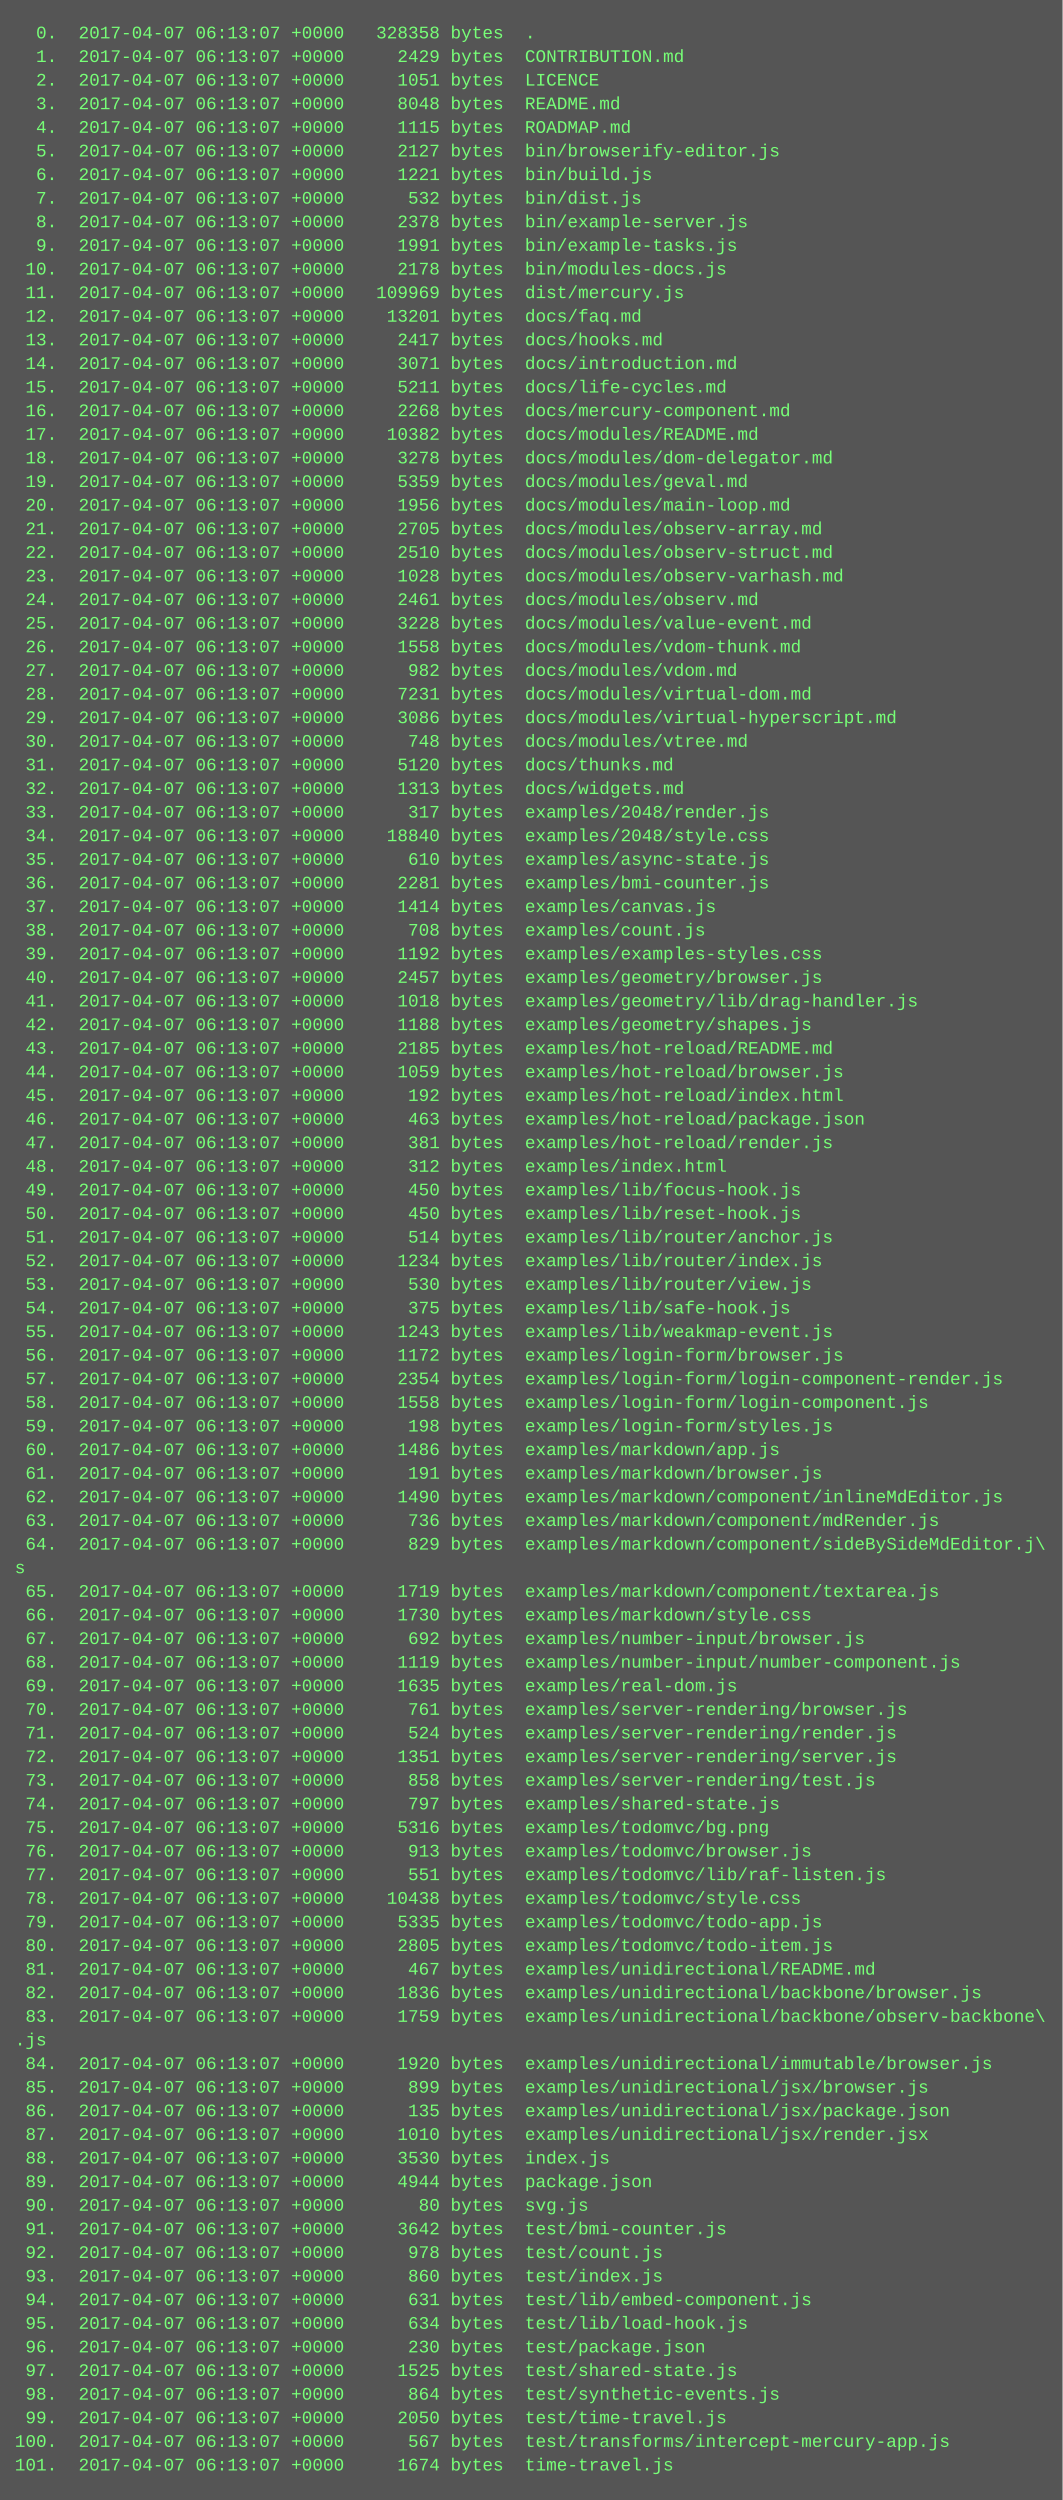
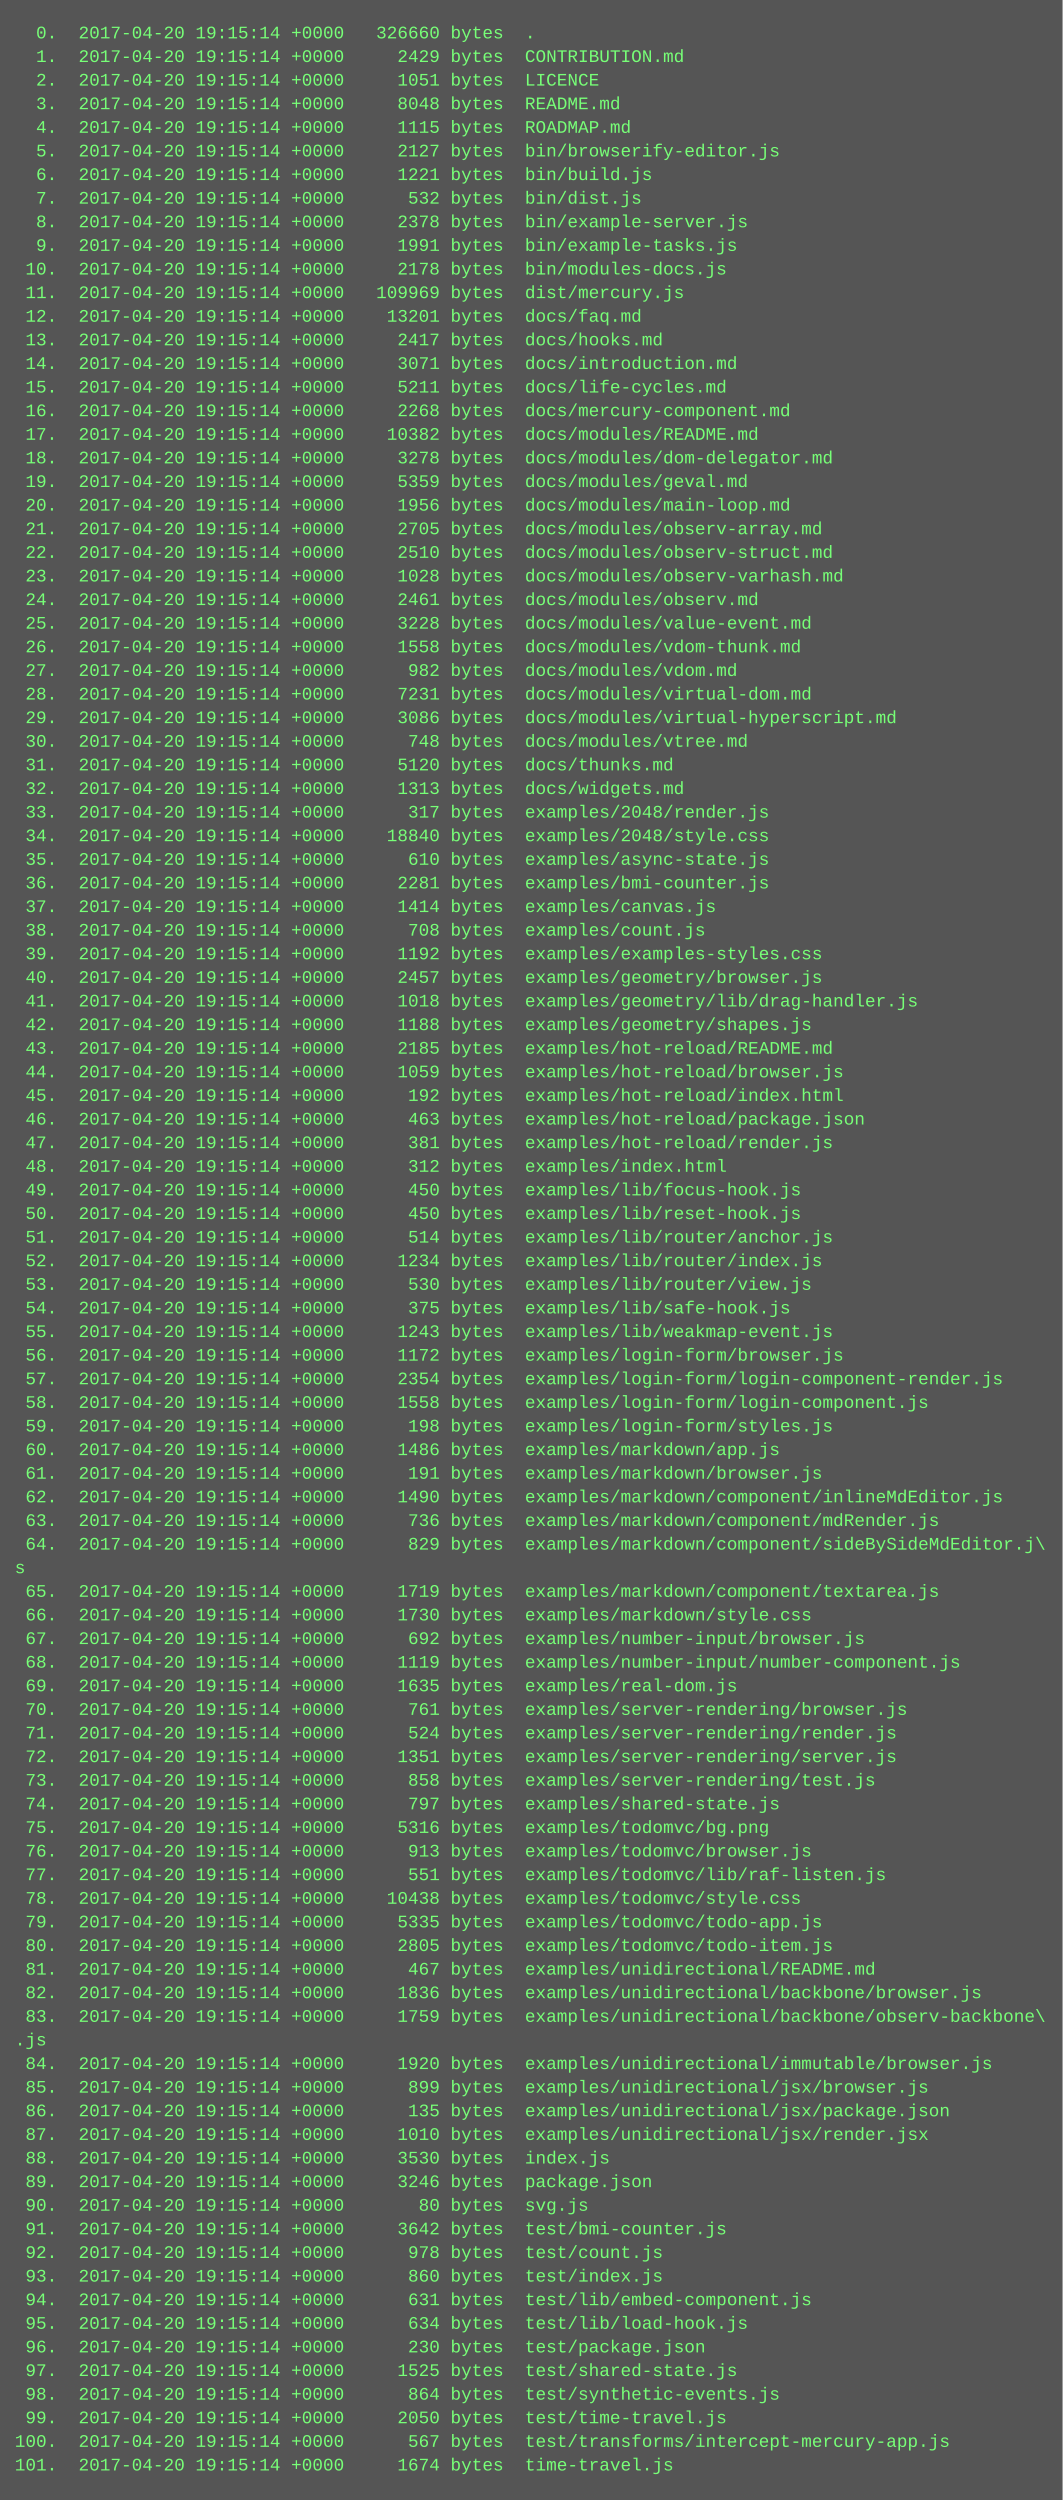
<svg xmlns="http://www.w3.org/2000/svg" height="1694" width="720">
  <rect height="1694" fill="#555" width="720" />
  <text fill="#7f7" font-family="Courier New" font-size="12" xml:space="preserve">
-     <tspan x="10" y="26">  0.  2017-04-07 06:13:07 +0000   328358 bytes  .</tspan>
-     <tspan x="10" y="42">  1.  2017-04-07 06:13:07 +0000     2429 bytes  CONTRIBUTION.md</tspan>
-     <tspan x="10" y="58">  2.  2017-04-07 06:13:07 +0000     1051 bytes  LICENCE</tspan>
-     <tspan x="10" y="74">  3.  2017-04-07 06:13:07 +0000     8048 bytes  README.md</tspan>
-     <tspan x="10" y="90">  4.  2017-04-07 06:13:07 +0000     1115 bytes  ROADMAP.md</tspan>
-     <tspan x="10" y="106">  5.  2017-04-07 06:13:07 +0000     2127 bytes  bin/browserify-editor.js</tspan>
-     <tspan x="10" y="122">  6.  2017-04-07 06:13:07 +0000     1221 bytes  bin/build.js</tspan>
-     <tspan x="10" y="138">  7.  2017-04-07 06:13:07 +0000      532 bytes  bin/dist.js</tspan>
-     <tspan x="10" y="154">  8.  2017-04-07 06:13:07 +0000     2378 bytes  bin/example-server.js</tspan>
-     <tspan x="10" y="170">  9.  2017-04-07 06:13:07 +0000     1991 bytes  bin/example-tasks.js</tspan>
-     <tspan x="10" y="186"> 10.  2017-04-07 06:13:07 +0000     2178 bytes  bin/modules-docs.js</tspan>
-     <tspan x="10" y="202"> 11.  2017-04-07 06:13:07 +0000   109969 bytes  dist/mercury.js</tspan>
-     <tspan x="10" y="218"> 12.  2017-04-07 06:13:07 +0000    13201 bytes  docs/faq.md</tspan>
-     <tspan x="10" y="234"> 13.  2017-04-07 06:13:07 +0000     2417 bytes  docs/hooks.md</tspan>
-     <tspan x="10" y="250"> 14.  2017-04-07 06:13:07 +0000     3071 bytes  docs/introduction.md</tspan>
-     <tspan x="10" y="266"> 15.  2017-04-07 06:13:07 +0000     5211 bytes  docs/life-cycles.md</tspan>
-     <tspan x="10" y="282"> 16.  2017-04-07 06:13:07 +0000     2268 bytes  docs/mercury-component.md</tspan>
-     <tspan x="10" y="298"> 17.  2017-04-07 06:13:07 +0000    10382 bytes  docs/modules/README.md</tspan>
-     <tspan x="10" y="314"> 18.  2017-04-07 06:13:07 +0000     3278 bytes  docs/modules/dom-delegator.md</tspan>
-     <tspan x="10" y="330"> 19.  2017-04-07 06:13:07 +0000     5359 bytes  docs/modules/geval.md</tspan>
-     <tspan x="10" y="346"> 20.  2017-04-07 06:13:07 +0000     1956 bytes  docs/modules/main-loop.md</tspan>
-     <tspan x="10" y="362"> 21.  2017-04-07 06:13:07 +0000     2705 bytes  docs/modules/observ-array.md</tspan>
-     <tspan x="10" y="378"> 22.  2017-04-07 06:13:07 +0000     2510 bytes  docs/modules/observ-struct.md</tspan>
-     <tspan x="10" y="394"> 23.  2017-04-07 06:13:07 +0000     1028 bytes  docs/modules/observ-varhash.md</tspan>
-     <tspan x="10" y="410"> 24.  2017-04-07 06:13:07 +0000     2461 bytes  docs/modules/observ.md</tspan>
-     <tspan x="10" y="426"> 25.  2017-04-07 06:13:07 +0000     3228 bytes  docs/modules/value-event.md</tspan>
-     <tspan x="10" y="442"> 26.  2017-04-07 06:13:07 +0000     1558 bytes  docs/modules/vdom-thunk.md</tspan>
-     <tspan x="10" y="458"> 27.  2017-04-07 06:13:07 +0000      982 bytes  docs/modules/vdom.md</tspan>
-     <tspan x="10" y="474"> 28.  2017-04-07 06:13:07 +0000     7231 bytes  docs/modules/virtual-dom.md</tspan>
-     <tspan x="10" y="490"> 29.  2017-04-07 06:13:07 +0000     3086 bytes  docs/modules/virtual-hyperscript.md</tspan>
-     <tspan x="10" y="506"> 30.  2017-04-07 06:13:07 +0000      748 bytes  docs/modules/vtree.md</tspan>
-     <tspan x="10" y="522"> 31.  2017-04-07 06:13:07 +0000     5120 bytes  docs/thunks.md</tspan>
-     <tspan x="10" y="538"> 32.  2017-04-07 06:13:07 +0000     1313 bytes  docs/widgets.md</tspan>
-     <tspan x="10" y="554"> 33.  2017-04-07 06:13:07 +0000      317 bytes  examples/2048/render.js</tspan>
-     <tspan x="10" y="570"> 34.  2017-04-07 06:13:07 +0000    18840 bytes  examples/2048/style.css</tspan>
-     <tspan x="10" y="586"> 35.  2017-04-07 06:13:07 +0000      610 bytes  examples/async-state.js</tspan>
-     <tspan x="10" y="602"> 36.  2017-04-07 06:13:07 +0000     2281 bytes  examples/bmi-counter.js</tspan>
-     <tspan x="10" y="618"> 37.  2017-04-07 06:13:07 +0000     1414 bytes  examples/canvas.js</tspan>
-     <tspan x="10" y="634"> 38.  2017-04-07 06:13:07 +0000      708 bytes  examples/count.js</tspan>
-     <tspan x="10" y="650"> 39.  2017-04-07 06:13:07 +0000     1192 bytes  examples/examples-styles.css</tspan>
-     <tspan x="10" y="666"> 40.  2017-04-07 06:13:07 +0000     2457 bytes  examples/geometry/browser.js</tspan>
-     <tspan x="10" y="682"> 41.  2017-04-07 06:13:07 +0000     1018 bytes  examples/geometry/lib/drag-handler.js</tspan>
-     <tspan x="10" y="698"> 42.  2017-04-07 06:13:07 +0000     1188 bytes  examples/geometry/shapes.js</tspan>
-     <tspan x="10" y="714"> 43.  2017-04-07 06:13:07 +0000     2185 bytes  examples/hot-reload/README.md</tspan>
-     <tspan x="10" y="730"> 44.  2017-04-07 06:13:07 +0000     1059 bytes  examples/hot-reload/browser.js</tspan>
-     <tspan x="10" y="746"> 45.  2017-04-07 06:13:07 +0000      192 bytes  examples/hot-reload/index.html</tspan>
-     <tspan x="10" y="762"> 46.  2017-04-07 06:13:07 +0000      463 bytes  examples/hot-reload/package.json</tspan>
-     <tspan x="10" y="778"> 47.  2017-04-07 06:13:07 +0000      381 bytes  examples/hot-reload/render.js</tspan>
-     <tspan x="10" y="794"> 48.  2017-04-07 06:13:07 +0000      312 bytes  examples/index.html</tspan>
-     <tspan x="10" y="810"> 49.  2017-04-07 06:13:07 +0000      450 bytes  examples/lib/focus-hook.js</tspan>
-     <tspan x="10" y="826"> 50.  2017-04-07 06:13:07 +0000      450 bytes  examples/lib/reset-hook.js</tspan>
-     <tspan x="10" y="842"> 51.  2017-04-07 06:13:07 +0000      514 bytes  examples/lib/router/anchor.js</tspan>
-     <tspan x="10" y="858"> 52.  2017-04-07 06:13:07 +0000     1234 bytes  examples/lib/router/index.js</tspan>
-     <tspan x="10" y="874"> 53.  2017-04-07 06:13:07 +0000      530 bytes  examples/lib/router/view.js</tspan>
-     <tspan x="10" y="890"> 54.  2017-04-07 06:13:07 +0000      375 bytes  examples/lib/safe-hook.js</tspan>
-     <tspan x="10" y="906"> 55.  2017-04-07 06:13:07 +0000     1243 bytes  examples/lib/weakmap-event.js</tspan>
-     <tspan x="10" y="922"> 56.  2017-04-07 06:13:07 +0000     1172 bytes  examples/login-form/browser.js</tspan>
-     <tspan x="10" y="938"> 57.  2017-04-07 06:13:07 +0000     2354 bytes  examples/login-form/login-component-render.js</tspan>
-     <tspan x="10" y="954"> 58.  2017-04-07 06:13:07 +0000     1558 bytes  examples/login-form/login-component.js</tspan>
-     <tspan x="10" y="970"> 59.  2017-04-07 06:13:07 +0000      198 bytes  examples/login-form/styles.js</tspan>
-     <tspan x="10" y="986"> 60.  2017-04-07 06:13:07 +0000     1486 bytes  examples/markdown/app.js</tspan>
-     <tspan x="10" y="1002"> 61.  2017-04-07 06:13:07 +0000      191 bytes  examples/markdown/browser.js</tspan>
-     <tspan x="10" y="1018"> 62.  2017-04-07 06:13:07 +0000     1490 bytes  examples/markdown/component/inlineMdEditor.js</tspan>
-     <tspan x="10" y="1034"> 63.  2017-04-07 06:13:07 +0000      736 bytes  examples/markdown/component/mdRender.js</tspan>
-     <tspan x="10" y="1050"> 64.  2017-04-07 06:13:07 +0000      829 bytes  examples/markdown/component/sideBySideMdEditor.j\</tspan>
+     <tspan x="10" y="26">  0.  2017-04-20 19:15:14 +0000   326660 bytes  .</tspan>
+     <tspan x="10" y="42">  1.  2017-04-20 19:15:14 +0000     2429 bytes  CONTRIBUTION.md</tspan>
+     <tspan x="10" y="58">  2.  2017-04-20 19:15:14 +0000     1051 bytes  LICENCE</tspan>
+     <tspan x="10" y="74">  3.  2017-04-20 19:15:14 +0000     8048 bytes  README.md</tspan>
+     <tspan x="10" y="90">  4.  2017-04-20 19:15:14 +0000     1115 bytes  ROADMAP.md</tspan>
+     <tspan x="10" y="106">  5.  2017-04-20 19:15:14 +0000     2127 bytes  bin/browserify-editor.js</tspan>
+     <tspan x="10" y="122">  6.  2017-04-20 19:15:14 +0000     1221 bytes  bin/build.js</tspan>
+     <tspan x="10" y="138">  7.  2017-04-20 19:15:14 +0000      532 bytes  bin/dist.js</tspan>
+     <tspan x="10" y="154">  8.  2017-04-20 19:15:14 +0000     2378 bytes  bin/example-server.js</tspan>
+     <tspan x="10" y="170">  9.  2017-04-20 19:15:14 +0000     1991 bytes  bin/example-tasks.js</tspan>
+     <tspan x="10" y="186"> 10.  2017-04-20 19:15:14 +0000     2178 bytes  bin/modules-docs.js</tspan>
+     <tspan x="10" y="202"> 11.  2017-04-20 19:15:14 +0000   109969 bytes  dist/mercury.js</tspan>
+     <tspan x="10" y="218"> 12.  2017-04-20 19:15:14 +0000    13201 bytes  docs/faq.md</tspan>
+     <tspan x="10" y="234"> 13.  2017-04-20 19:15:14 +0000     2417 bytes  docs/hooks.md</tspan>
+     <tspan x="10" y="250"> 14.  2017-04-20 19:15:14 +0000     3071 bytes  docs/introduction.md</tspan>
+     <tspan x="10" y="266"> 15.  2017-04-20 19:15:14 +0000     5211 bytes  docs/life-cycles.md</tspan>
+     <tspan x="10" y="282"> 16.  2017-04-20 19:15:14 +0000     2268 bytes  docs/mercury-component.md</tspan>
+     <tspan x="10" y="298"> 17.  2017-04-20 19:15:14 +0000    10382 bytes  docs/modules/README.md</tspan>
+     <tspan x="10" y="314"> 18.  2017-04-20 19:15:14 +0000     3278 bytes  docs/modules/dom-delegator.md</tspan>
+     <tspan x="10" y="330"> 19.  2017-04-20 19:15:14 +0000     5359 bytes  docs/modules/geval.md</tspan>
+     <tspan x="10" y="346"> 20.  2017-04-20 19:15:14 +0000     1956 bytes  docs/modules/main-loop.md</tspan>
+     <tspan x="10" y="362"> 21.  2017-04-20 19:15:14 +0000     2705 bytes  docs/modules/observ-array.md</tspan>
+     <tspan x="10" y="378"> 22.  2017-04-20 19:15:14 +0000     2510 bytes  docs/modules/observ-struct.md</tspan>
+     <tspan x="10" y="394"> 23.  2017-04-20 19:15:14 +0000     1028 bytes  docs/modules/observ-varhash.md</tspan>
+     <tspan x="10" y="410"> 24.  2017-04-20 19:15:14 +0000     2461 bytes  docs/modules/observ.md</tspan>
+     <tspan x="10" y="426"> 25.  2017-04-20 19:15:14 +0000     3228 bytes  docs/modules/value-event.md</tspan>
+     <tspan x="10" y="442"> 26.  2017-04-20 19:15:14 +0000     1558 bytes  docs/modules/vdom-thunk.md</tspan>
+     <tspan x="10" y="458"> 27.  2017-04-20 19:15:14 +0000      982 bytes  docs/modules/vdom.md</tspan>
+     <tspan x="10" y="474"> 28.  2017-04-20 19:15:14 +0000     7231 bytes  docs/modules/virtual-dom.md</tspan>
+     <tspan x="10" y="490"> 29.  2017-04-20 19:15:14 +0000     3086 bytes  docs/modules/virtual-hyperscript.md</tspan>
+     <tspan x="10" y="506"> 30.  2017-04-20 19:15:14 +0000      748 bytes  docs/modules/vtree.md</tspan>
+     <tspan x="10" y="522"> 31.  2017-04-20 19:15:14 +0000     5120 bytes  docs/thunks.md</tspan>
+     <tspan x="10" y="538"> 32.  2017-04-20 19:15:14 +0000     1313 bytes  docs/widgets.md</tspan>
+     <tspan x="10" y="554"> 33.  2017-04-20 19:15:14 +0000      317 bytes  examples/2048/render.js</tspan>
+     <tspan x="10" y="570"> 34.  2017-04-20 19:15:14 +0000    18840 bytes  examples/2048/style.css</tspan>
+     <tspan x="10" y="586"> 35.  2017-04-20 19:15:14 +0000      610 bytes  examples/async-state.js</tspan>
+     <tspan x="10" y="602"> 36.  2017-04-20 19:15:14 +0000     2281 bytes  examples/bmi-counter.js</tspan>
+     <tspan x="10" y="618"> 37.  2017-04-20 19:15:14 +0000     1414 bytes  examples/canvas.js</tspan>
+     <tspan x="10" y="634"> 38.  2017-04-20 19:15:14 +0000      708 bytes  examples/count.js</tspan>
+     <tspan x="10" y="650"> 39.  2017-04-20 19:15:14 +0000     1192 bytes  examples/examples-styles.css</tspan>
+     <tspan x="10" y="666"> 40.  2017-04-20 19:15:14 +0000     2457 bytes  examples/geometry/browser.js</tspan>
+     <tspan x="10" y="682"> 41.  2017-04-20 19:15:14 +0000     1018 bytes  examples/geometry/lib/drag-handler.js</tspan>
+     <tspan x="10" y="698"> 42.  2017-04-20 19:15:14 +0000     1188 bytes  examples/geometry/shapes.js</tspan>
+     <tspan x="10" y="714"> 43.  2017-04-20 19:15:14 +0000     2185 bytes  examples/hot-reload/README.md</tspan>
+     <tspan x="10" y="730"> 44.  2017-04-20 19:15:14 +0000     1059 bytes  examples/hot-reload/browser.js</tspan>
+     <tspan x="10" y="746"> 45.  2017-04-20 19:15:14 +0000      192 bytes  examples/hot-reload/index.html</tspan>
+     <tspan x="10" y="762"> 46.  2017-04-20 19:15:14 +0000      463 bytes  examples/hot-reload/package.json</tspan>
+     <tspan x="10" y="778"> 47.  2017-04-20 19:15:14 +0000      381 bytes  examples/hot-reload/render.js</tspan>
+     <tspan x="10" y="794"> 48.  2017-04-20 19:15:14 +0000      312 bytes  examples/index.html</tspan>
+     <tspan x="10" y="810"> 49.  2017-04-20 19:15:14 +0000      450 bytes  examples/lib/focus-hook.js</tspan>
+     <tspan x="10" y="826"> 50.  2017-04-20 19:15:14 +0000      450 bytes  examples/lib/reset-hook.js</tspan>
+     <tspan x="10" y="842"> 51.  2017-04-20 19:15:14 +0000      514 bytes  examples/lib/router/anchor.js</tspan>
+     <tspan x="10" y="858"> 52.  2017-04-20 19:15:14 +0000     1234 bytes  examples/lib/router/index.js</tspan>
+     <tspan x="10" y="874"> 53.  2017-04-20 19:15:14 +0000      530 bytes  examples/lib/router/view.js</tspan>
+     <tspan x="10" y="890"> 54.  2017-04-20 19:15:14 +0000      375 bytes  examples/lib/safe-hook.js</tspan>
+     <tspan x="10" y="906"> 55.  2017-04-20 19:15:14 +0000     1243 bytes  examples/lib/weakmap-event.js</tspan>
+     <tspan x="10" y="922"> 56.  2017-04-20 19:15:14 +0000     1172 bytes  examples/login-form/browser.js</tspan>
+     <tspan x="10" y="938"> 57.  2017-04-20 19:15:14 +0000     2354 bytes  examples/login-form/login-component-render.js</tspan>
+     <tspan x="10" y="954"> 58.  2017-04-20 19:15:14 +0000     1558 bytes  examples/login-form/login-component.js</tspan>
+     <tspan x="10" y="970"> 59.  2017-04-20 19:15:14 +0000      198 bytes  examples/login-form/styles.js</tspan>
+     <tspan x="10" y="986"> 60.  2017-04-20 19:15:14 +0000     1486 bytes  examples/markdown/app.js</tspan>
+     <tspan x="10" y="1002"> 61.  2017-04-20 19:15:14 +0000      191 bytes  examples/markdown/browser.js</tspan>
+     <tspan x="10" y="1018"> 62.  2017-04-20 19:15:14 +0000     1490 bytes  examples/markdown/component/inlineMdEditor.js</tspan>
+     <tspan x="10" y="1034"> 63.  2017-04-20 19:15:14 +0000      736 bytes  examples/markdown/component/mdRender.js</tspan>
+     <tspan x="10" y="1050"> 64.  2017-04-20 19:15:14 +0000      829 bytes  examples/markdown/component/sideBySideMdEditor.j\</tspan>
    <tspan x="10" y="1066">s</tspan>
-     <tspan x="10" y="1082"> 65.  2017-04-07 06:13:07 +0000     1719 bytes  examples/markdown/component/textarea.js</tspan>
-     <tspan x="10" y="1098"> 66.  2017-04-07 06:13:07 +0000     1730 bytes  examples/markdown/style.css</tspan>
-     <tspan x="10" y="1114"> 67.  2017-04-07 06:13:07 +0000      692 bytes  examples/number-input/browser.js</tspan>
-     <tspan x="10" y="1130"> 68.  2017-04-07 06:13:07 +0000     1119 bytes  examples/number-input/number-component.js</tspan>
-     <tspan x="10" y="1146"> 69.  2017-04-07 06:13:07 +0000     1635 bytes  examples/real-dom.js</tspan>
-     <tspan x="10" y="1162"> 70.  2017-04-07 06:13:07 +0000      761 bytes  examples/server-rendering/browser.js</tspan>
-     <tspan x="10" y="1178"> 71.  2017-04-07 06:13:07 +0000      524 bytes  examples/server-rendering/render.js</tspan>
-     <tspan x="10" y="1194"> 72.  2017-04-07 06:13:07 +0000     1351 bytes  examples/server-rendering/server.js</tspan>
-     <tspan x="10" y="1210"> 73.  2017-04-07 06:13:07 +0000      858 bytes  examples/server-rendering/test.js</tspan>
-     <tspan x="10" y="1226"> 74.  2017-04-07 06:13:07 +0000      797 bytes  examples/shared-state.js</tspan>
-     <tspan x="10" y="1242"> 75.  2017-04-07 06:13:07 +0000     5316 bytes  examples/todomvc/bg.png</tspan>
-     <tspan x="10" y="1258"> 76.  2017-04-07 06:13:07 +0000      913 bytes  examples/todomvc/browser.js</tspan>
-     <tspan x="10" y="1274"> 77.  2017-04-07 06:13:07 +0000      551 bytes  examples/todomvc/lib/raf-listen.js</tspan>
-     <tspan x="10" y="1290"> 78.  2017-04-07 06:13:07 +0000    10438 bytes  examples/todomvc/style.css</tspan>
-     <tspan x="10" y="1306"> 79.  2017-04-07 06:13:07 +0000     5335 bytes  examples/todomvc/todo-app.js</tspan>
-     <tspan x="10" y="1322"> 80.  2017-04-07 06:13:07 +0000     2805 bytes  examples/todomvc/todo-item.js</tspan>
-     <tspan x="10" y="1338"> 81.  2017-04-07 06:13:07 +0000      467 bytes  examples/unidirectional/README.md</tspan>
-     <tspan x="10" y="1354"> 82.  2017-04-07 06:13:07 +0000     1836 bytes  examples/unidirectional/backbone/browser.js</tspan>
-     <tspan x="10" y="1370"> 83.  2017-04-07 06:13:07 +0000     1759 bytes  examples/unidirectional/backbone/observ-backbone\</tspan>
+     <tspan x="10" y="1082"> 65.  2017-04-20 19:15:14 +0000     1719 bytes  examples/markdown/component/textarea.js</tspan>
+     <tspan x="10" y="1098"> 66.  2017-04-20 19:15:14 +0000     1730 bytes  examples/markdown/style.css</tspan>
+     <tspan x="10" y="1114"> 67.  2017-04-20 19:15:14 +0000      692 bytes  examples/number-input/browser.js</tspan>
+     <tspan x="10" y="1130"> 68.  2017-04-20 19:15:14 +0000     1119 bytes  examples/number-input/number-component.js</tspan>
+     <tspan x="10" y="1146"> 69.  2017-04-20 19:15:14 +0000     1635 bytes  examples/real-dom.js</tspan>
+     <tspan x="10" y="1162"> 70.  2017-04-20 19:15:14 +0000      761 bytes  examples/server-rendering/browser.js</tspan>
+     <tspan x="10" y="1178"> 71.  2017-04-20 19:15:14 +0000      524 bytes  examples/server-rendering/render.js</tspan>
+     <tspan x="10" y="1194"> 72.  2017-04-20 19:15:14 +0000     1351 bytes  examples/server-rendering/server.js</tspan>
+     <tspan x="10" y="1210"> 73.  2017-04-20 19:15:14 +0000      858 bytes  examples/server-rendering/test.js</tspan>
+     <tspan x="10" y="1226"> 74.  2017-04-20 19:15:14 +0000      797 bytes  examples/shared-state.js</tspan>
+     <tspan x="10" y="1242"> 75.  2017-04-20 19:15:14 +0000     5316 bytes  examples/todomvc/bg.png</tspan>
+     <tspan x="10" y="1258"> 76.  2017-04-20 19:15:14 +0000      913 bytes  examples/todomvc/browser.js</tspan>
+     <tspan x="10" y="1274"> 77.  2017-04-20 19:15:14 +0000      551 bytes  examples/todomvc/lib/raf-listen.js</tspan>
+     <tspan x="10" y="1290"> 78.  2017-04-20 19:15:14 +0000    10438 bytes  examples/todomvc/style.css</tspan>
+     <tspan x="10" y="1306"> 79.  2017-04-20 19:15:14 +0000     5335 bytes  examples/todomvc/todo-app.js</tspan>
+     <tspan x="10" y="1322"> 80.  2017-04-20 19:15:14 +0000     2805 bytes  examples/todomvc/todo-item.js</tspan>
+     <tspan x="10" y="1338"> 81.  2017-04-20 19:15:14 +0000      467 bytes  examples/unidirectional/README.md</tspan>
+     <tspan x="10" y="1354"> 82.  2017-04-20 19:15:14 +0000     1836 bytes  examples/unidirectional/backbone/browser.js</tspan>
+     <tspan x="10" y="1370"> 83.  2017-04-20 19:15:14 +0000     1759 bytes  examples/unidirectional/backbone/observ-backbone\</tspan>
    <tspan x="10" y="1386">.js</tspan>
-     <tspan x="10" y="1402"> 84.  2017-04-07 06:13:07 +0000     1920 bytes  examples/unidirectional/immutable/browser.js</tspan>
-     <tspan x="10" y="1418"> 85.  2017-04-07 06:13:07 +0000      899 bytes  examples/unidirectional/jsx/browser.js</tspan>
-     <tspan x="10" y="1434"> 86.  2017-04-07 06:13:07 +0000      135 bytes  examples/unidirectional/jsx/package.json</tspan>
-     <tspan x="10" y="1450"> 87.  2017-04-07 06:13:07 +0000     1010 bytes  examples/unidirectional/jsx/render.jsx</tspan>
-     <tspan x="10" y="1466"> 88.  2017-04-07 06:13:07 +0000     3530 bytes  index.js</tspan>
-     <tspan x="10" y="1482"> 89.  2017-04-07 06:13:07 +0000     4944 bytes  package.json</tspan>
-     <tspan x="10" y="1498"> 90.  2017-04-07 06:13:07 +0000       80 bytes  svg.js</tspan>
-     <tspan x="10" y="1514"> 91.  2017-04-07 06:13:07 +0000     3642 bytes  test/bmi-counter.js</tspan>
-     <tspan x="10" y="1530"> 92.  2017-04-07 06:13:07 +0000      978 bytes  test/count.js</tspan>
-     <tspan x="10" y="1546"> 93.  2017-04-07 06:13:07 +0000      860 bytes  test/index.js</tspan>
-     <tspan x="10" y="1562"> 94.  2017-04-07 06:13:07 +0000      631 bytes  test/lib/embed-component.js</tspan>
-     <tspan x="10" y="1578"> 95.  2017-04-07 06:13:07 +0000      634 bytes  test/lib/load-hook.js</tspan>
-     <tspan x="10" y="1594"> 96.  2017-04-07 06:13:07 +0000      230 bytes  test/package.json</tspan>
-     <tspan x="10" y="1610"> 97.  2017-04-07 06:13:07 +0000     1525 bytes  test/shared-state.js</tspan>
-     <tspan x="10" y="1626"> 98.  2017-04-07 06:13:07 +0000      864 bytes  test/synthetic-events.js</tspan>
-     <tspan x="10" y="1642"> 99.  2017-04-07 06:13:07 +0000     2050 bytes  test/time-travel.js</tspan>
-     <tspan x="10" y="1658">100.  2017-04-07 06:13:07 +0000      567 bytes  test/transforms/intercept-mercury-app.js</tspan>
-     <tspan x="10" y="1674">101.  2017-04-07 06:13:07 +0000     1674 bytes  time-travel.js</tspan>
+     <tspan x="10" y="1402"> 84.  2017-04-20 19:15:14 +0000     1920 bytes  examples/unidirectional/immutable/browser.js</tspan>
+     <tspan x="10" y="1418"> 85.  2017-04-20 19:15:14 +0000      899 bytes  examples/unidirectional/jsx/browser.js</tspan>
+     <tspan x="10" y="1434"> 86.  2017-04-20 19:15:14 +0000      135 bytes  examples/unidirectional/jsx/package.json</tspan>
+     <tspan x="10" y="1450"> 87.  2017-04-20 19:15:14 +0000     1010 bytes  examples/unidirectional/jsx/render.jsx</tspan>
+     <tspan x="10" y="1466"> 88.  2017-04-20 19:15:14 +0000     3530 bytes  index.js</tspan>
+     <tspan x="10" y="1482"> 89.  2017-04-20 19:15:14 +0000     3246 bytes  package.json</tspan>
+     <tspan x="10" y="1498"> 90.  2017-04-20 19:15:14 +0000       80 bytes  svg.js</tspan>
+     <tspan x="10" y="1514"> 91.  2017-04-20 19:15:14 +0000     3642 bytes  test/bmi-counter.js</tspan>
+     <tspan x="10" y="1530"> 92.  2017-04-20 19:15:14 +0000      978 bytes  test/count.js</tspan>
+     <tspan x="10" y="1546"> 93.  2017-04-20 19:15:14 +0000      860 bytes  test/index.js</tspan>
+     <tspan x="10" y="1562"> 94.  2017-04-20 19:15:14 +0000      631 bytes  test/lib/embed-component.js</tspan>
+     <tspan x="10" y="1578"> 95.  2017-04-20 19:15:14 +0000      634 bytes  test/lib/load-hook.js</tspan>
+     <tspan x="10" y="1594"> 96.  2017-04-20 19:15:14 +0000      230 bytes  test/package.json</tspan>
+     <tspan x="10" y="1610"> 97.  2017-04-20 19:15:14 +0000     1525 bytes  test/shared-state.js</tspan>
+     <tspan x="10" y="1626"> 98.  2017-04-20 19:15:14 +0000      864 bytes  test/synthetic-events.js</tspan>
+     <tspan x="10" y="1642"> 99.  2017-04-20 19:15:14 +0000     2050 bytes  test/time-travel.js</tspan>
+     <tspan x="10" y="1658">100.  2017-04-20 19:15:14 +0000      567 bytes  test/transforms/intercept-mercury-app.js</tspan>
+     <tspan x="10" y="1674">101.  2017-04-20 19:15:14 +0000     1674 bytes  time-travel.js</tspan>
  </text>
</svg>
